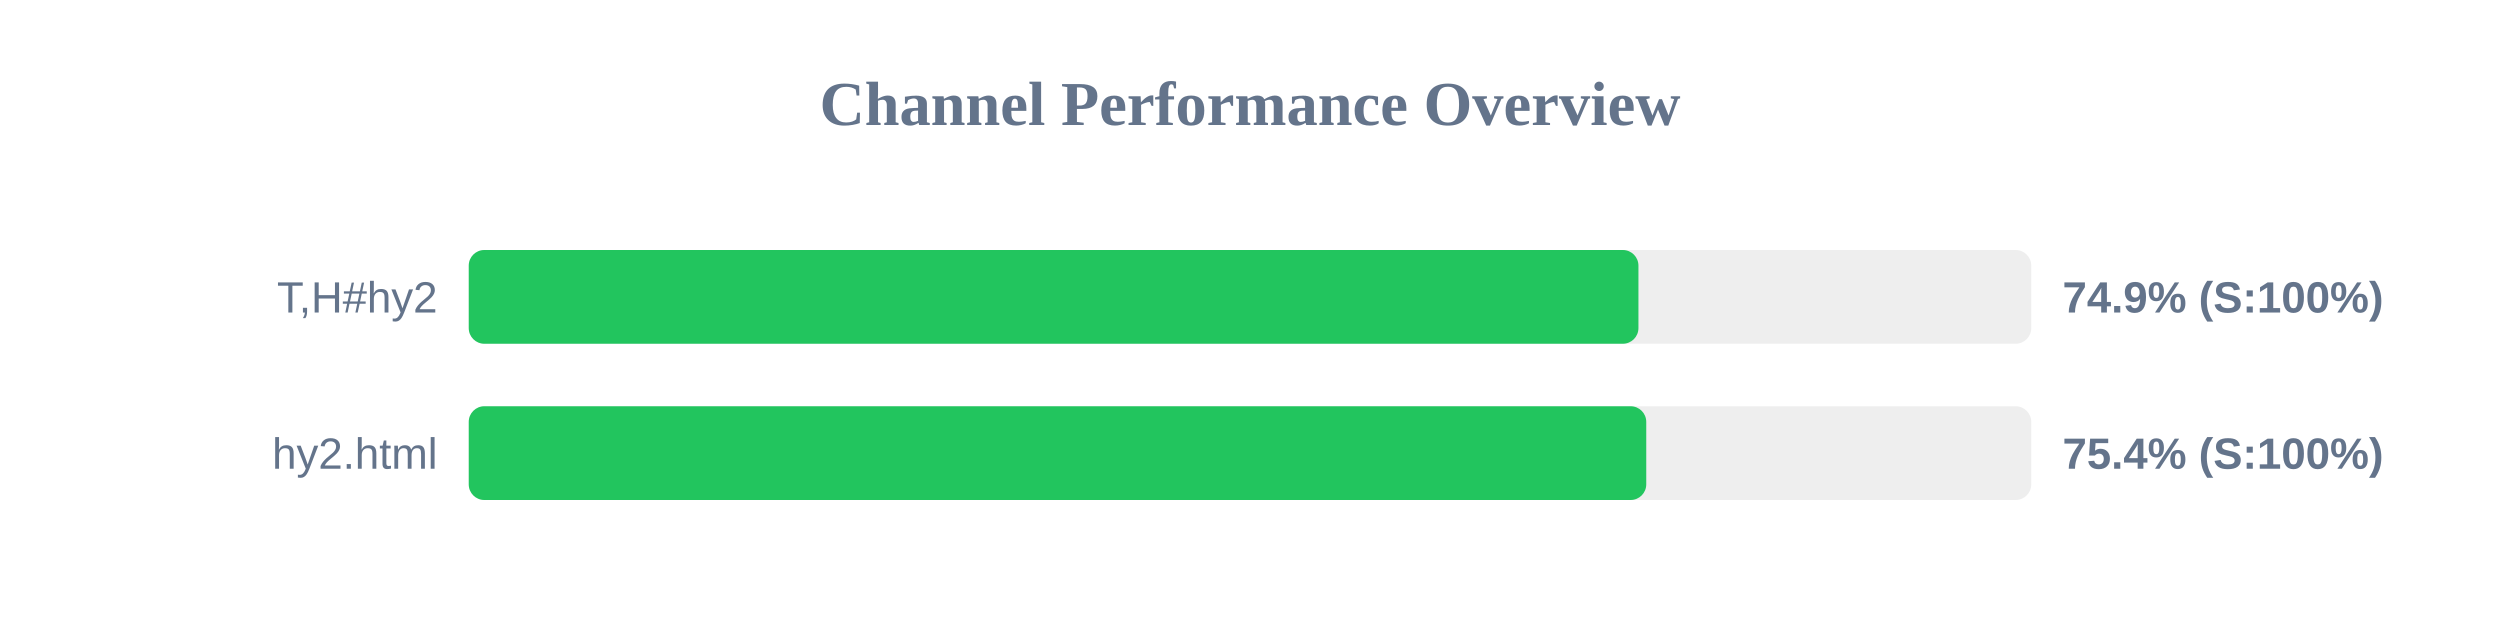
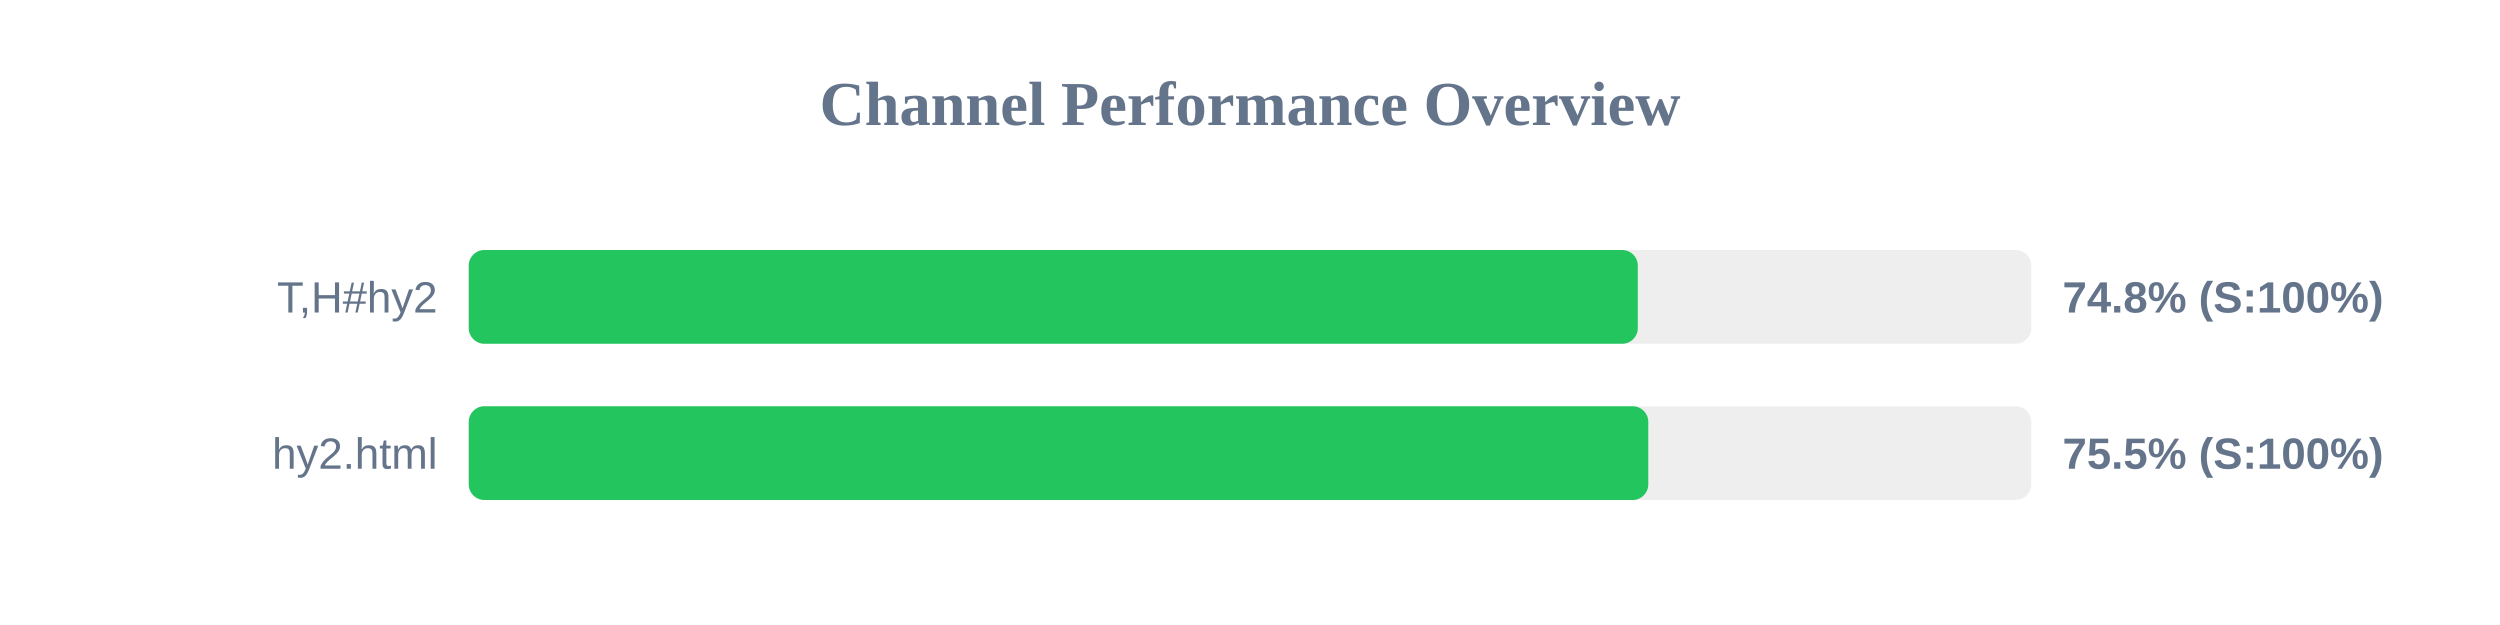
<svg xmlns="http://www.w3.org/2000/svg" width="800" height="200" version="1.1">
  <style>
        .row { font: 14px Arial; fill: #64748b; }
        .score { font: bold 14px Arial; fill: #64748b; }
    </style>
  <text x="400" y="40" text-anchor="middle" font-size="20px" font-weight="bold" fill="#64748b">Channel Performance Overview</text>
  <rect x="150" y="80" width="500" height="30" fill="#eee" rx="5" />
-   <rect x="150" y="80" width="374.3" height="30" fill="#22c55e" rx="5" />
+   <rect x="150" y="80" width="374.1" height="30" fill="#22c55e" rx="5" />
  <text x="140" y="100" text-anchor="end" class="row">T,H#hy2</text>
-   <text x="660" y="100" text-anchor="start" class="score">74.9% (S:100%)</text>
+   <text x="660" y="100" text-anchor="start" class="score">74.8% (S:100%)</text>
  <rect x="150" y="130" width="500" height="30" fill="#eee" rx="5" />
-   <rect x="150" y="130" width="376.8" height="30" fill="#22c55e" rx="5" />
+   <rect x="150" y="130" width="377.45" height="30" fill="#22c55e" rx="5" />
  <text x="140" y="150" text-anchor="end" class="row">hy2.html</text>
-   <text x="660" y="150" text-anchor="start" class="score">75.4% (S:100%)</text>
+   <text x="660" y="150" text-anchor="start" class="score">75.5% (S:100%)</text>
</svg>
